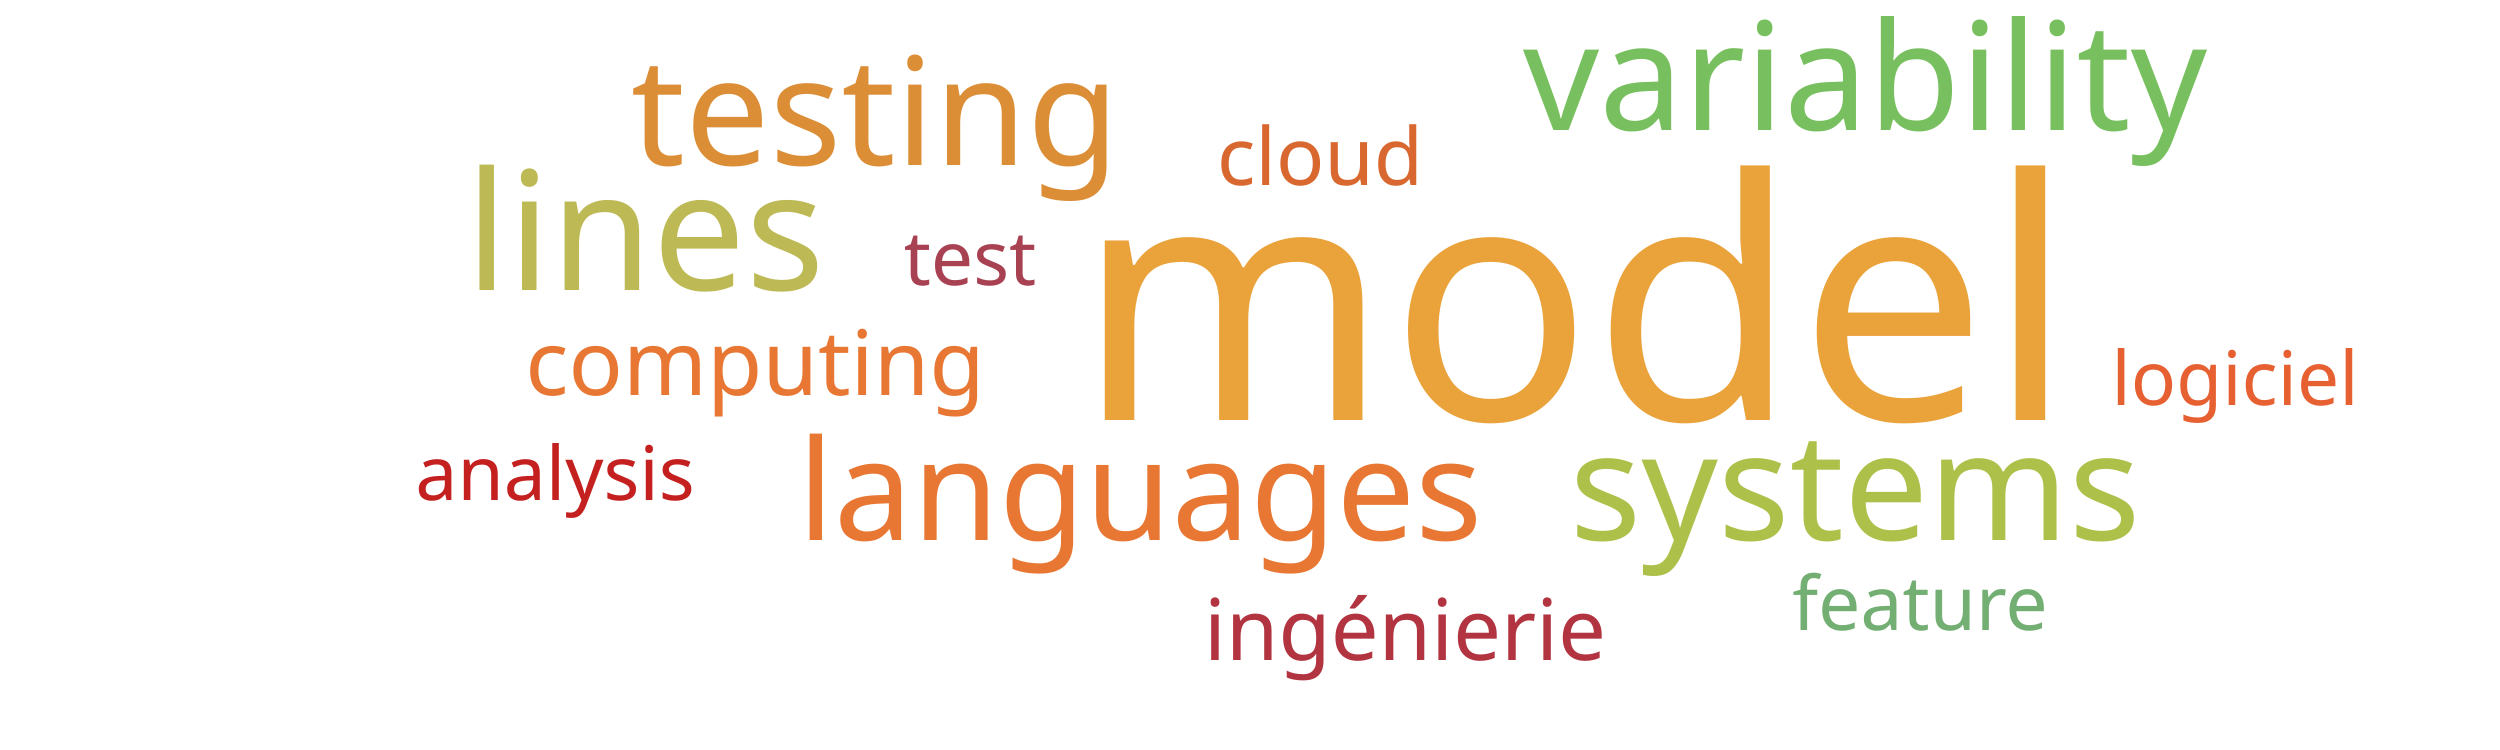
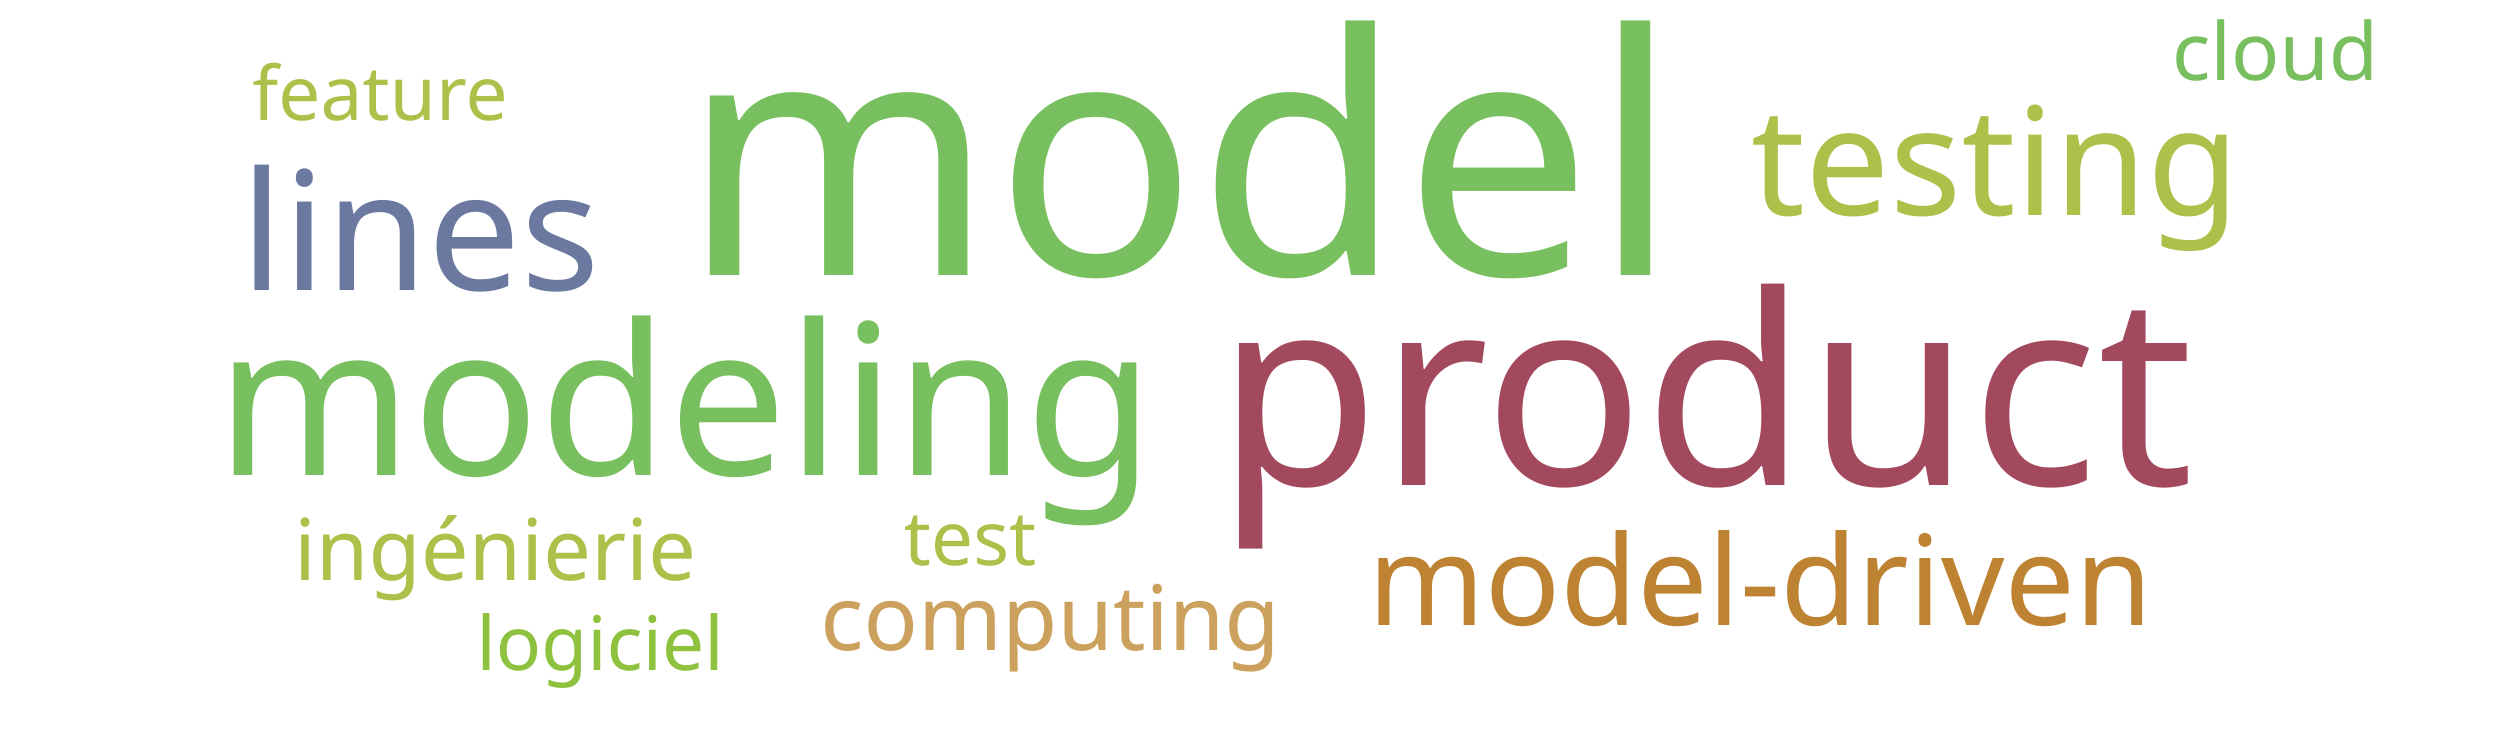
<svg xmlns="http://www.w3.org/2000/svg" width="500" height="150">
  <g transform="translate(250, 75)">
-     <text text-anchor="middle" style="font-family: Impact; font-size: 67px; fill: #eaa23b" transform="translate(65,9)rotate(0)">model</text>
-     <text text-anchor="middle" style="font-family: Impact; font-size: 33px; fill: #bdb954" transform="translate(-121,-17)rotate(0)">lines</text>
-     <text text-anchor="middle" style="font-family: Impact; font-size: 30px; fill: #dc8e37" transform="translate(-75,-42)rotate(0)">testing</text>
-     <text text-anchor="middle" style="font-family: Impact; font-size: 30px; fill: #78c05f" transform="translate(123,-49)rotate(0)">variability</text>
-     <text text-anchor="middle" style="font-family: Impact; font-size: 30px; fill: #adc14a" transform="translate(121,33)rotate(0)">systems</text>
-     <text text-anchor="middle" style="font-family: Impact; font-size: 28px; fill: #e87733" transform="translate(-22,33)rotate(0)">languages</text>
-     <text text-anchor="middle" style="font-family: Impact; font-size: 18px; fill: #e87733" transform="translate(-99,4)rotate(0)">computing</text>
-     <text text-anchor="middle" style="font-family: Impact; font-size: 17px; fill: #b23440" transform="translate(31,57)rotate(0)">ingénierie</text>
-     <text text-anchor="middle" style="font-family: Impact; font-size: 16px; fill: #d8682f" transform="translate(14,-38)rotate(0)">cloud</text>
-     <text text-anchor="middle" style="font-family: Impact; font-size: 15px; fill: #a84152" transform="translate(-56,-18)rotate(0)">test</text>
-     <text text-anchor="middle" style="font-family: Impact; font-size: 15px; fill: #e76032" transform="translate(197,6)rotate(0)">logiciel</text>
-     <text text-anchor="middle" style="font-family: Impact; font-size: 15px; fill: #73ae72" transform="translate(134,51)rotate(0)">feature</text>
-     <text text-anchor="middle" style="font-family: Impact; font-size: 15px; fill: #c42020" transform="translate(-139,25)rotate(0)">analysis</text>
+     <text text-anchor="middle" style="font-family: Impact; font-size: 67px; fill: #78c05f" transform="translate(-14,-20)rotate(0)">model</text>
+     <text text-anchor="middle" style="font-family: Impact; font-size: 53px; fill: #a3495e" transform="translate(91,22)rotate(0)">product</text>
+     <text text-anchor="middle" style="font-family: Impact; font-size: 42px; fill: #78c05f" transform="translate(-113,20)rotate(0)">modeling</text>
+     <text text-anchor="middle" style="font-family: Impact; font-size: 33px; fill: #6b789f" transform="translate(-166,-17)rotate(0)">lines</text>
+     <text text-anchor="middle" style="font-family: Impact; font-size: 30px; fill: #adc14a" transform="translate(149,-32)rotate(0)">testing</text>
+     <text text-anchor="middle" style="font-family: Impact; font-size: 25px; fill: #bd8332" transform="translate(102,50)rotate(0)">model-driven</text>
+     <text text-anchor="middle" style="font-family: Impact; font-size: 18px; fill: #cba15d" transform="translate(-40,55)rotate(0)">computing</text>
+     <text text-anchor="middle" style="font-family: Impact; font-size: 17px; fill: #adc14a" transform="translate(-151,41)rotate(0)">ingénierie</text>
+     <text text-anchor="middle" style="font-family: Impact; font-size: 16px; fill: #78c05f" transform="translate(205,-59)rotate(0)">cloud</text>
+     <text text-anchor="middle" style="font-family: Impact; font-size: 15px; fill: #adc14a" transform="translate(-56,38)rotate(0)">test</text>
+     <text text-anchor="middle" style="font-family: Impact; font-size: 15px; fill: #8ec23e" transform="translate(-130,59)rotate(0)">logiciel</text>
+     <text text-anchor="middle" style="font-family: Impact; font-size: 15px; fill: #adc14a" transform="translate(-174,-51)rotate(0)">feature</text>
  </g>
</svg>
